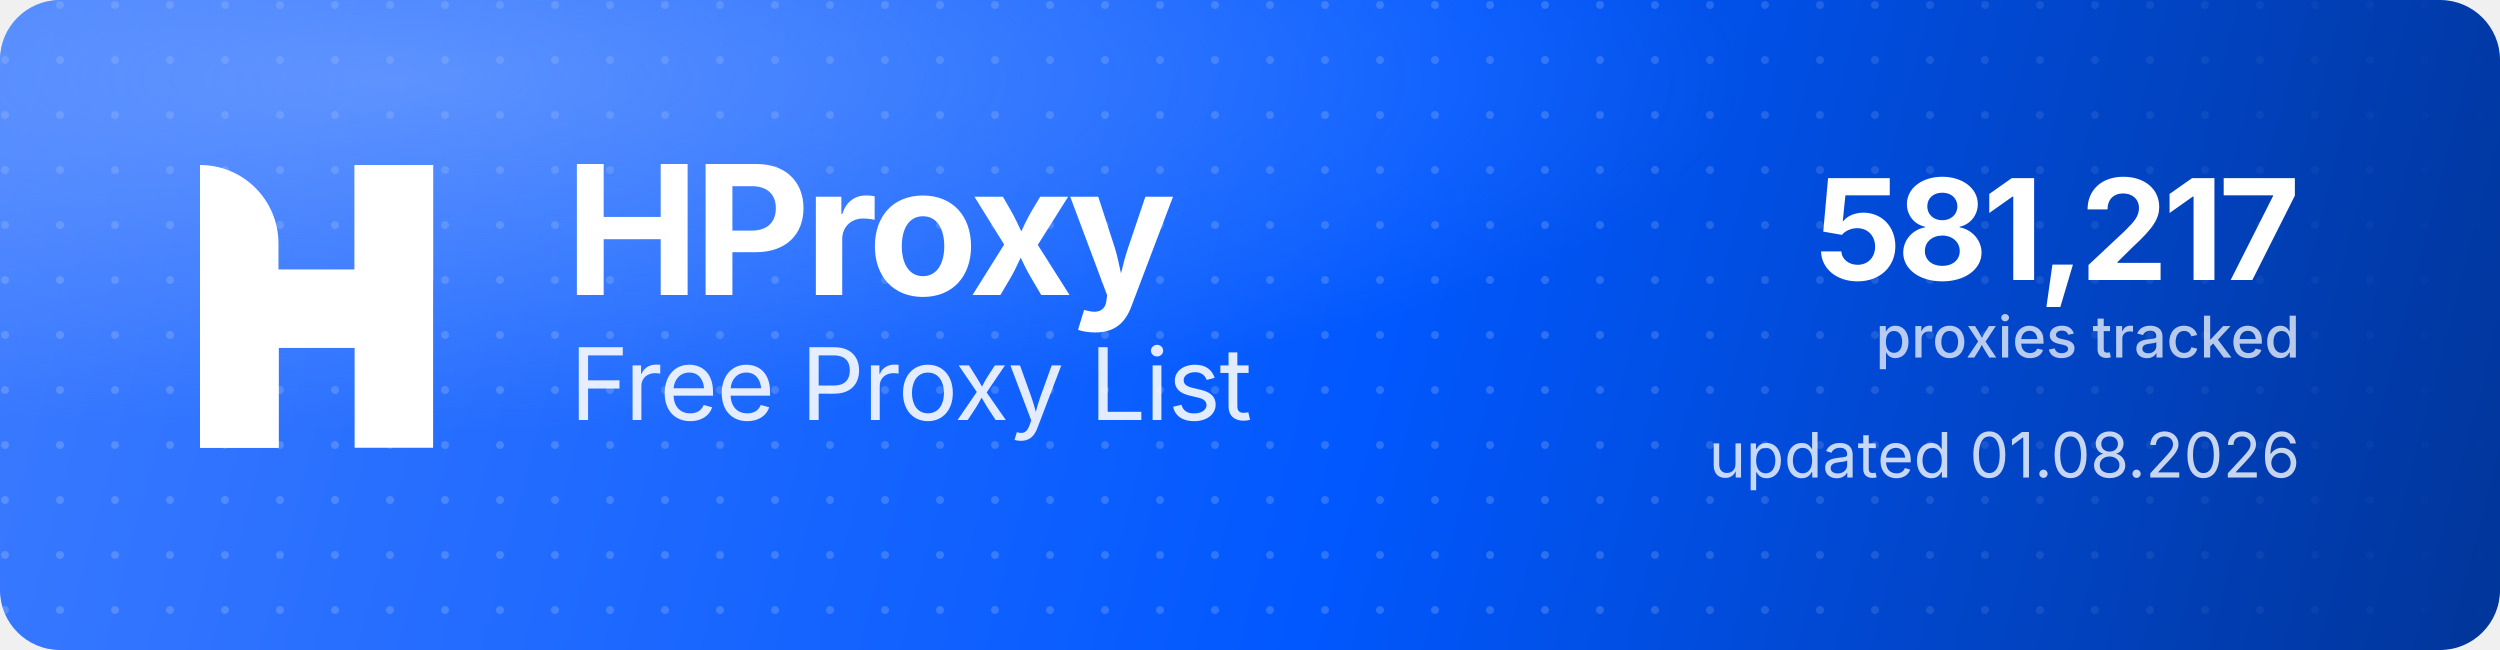
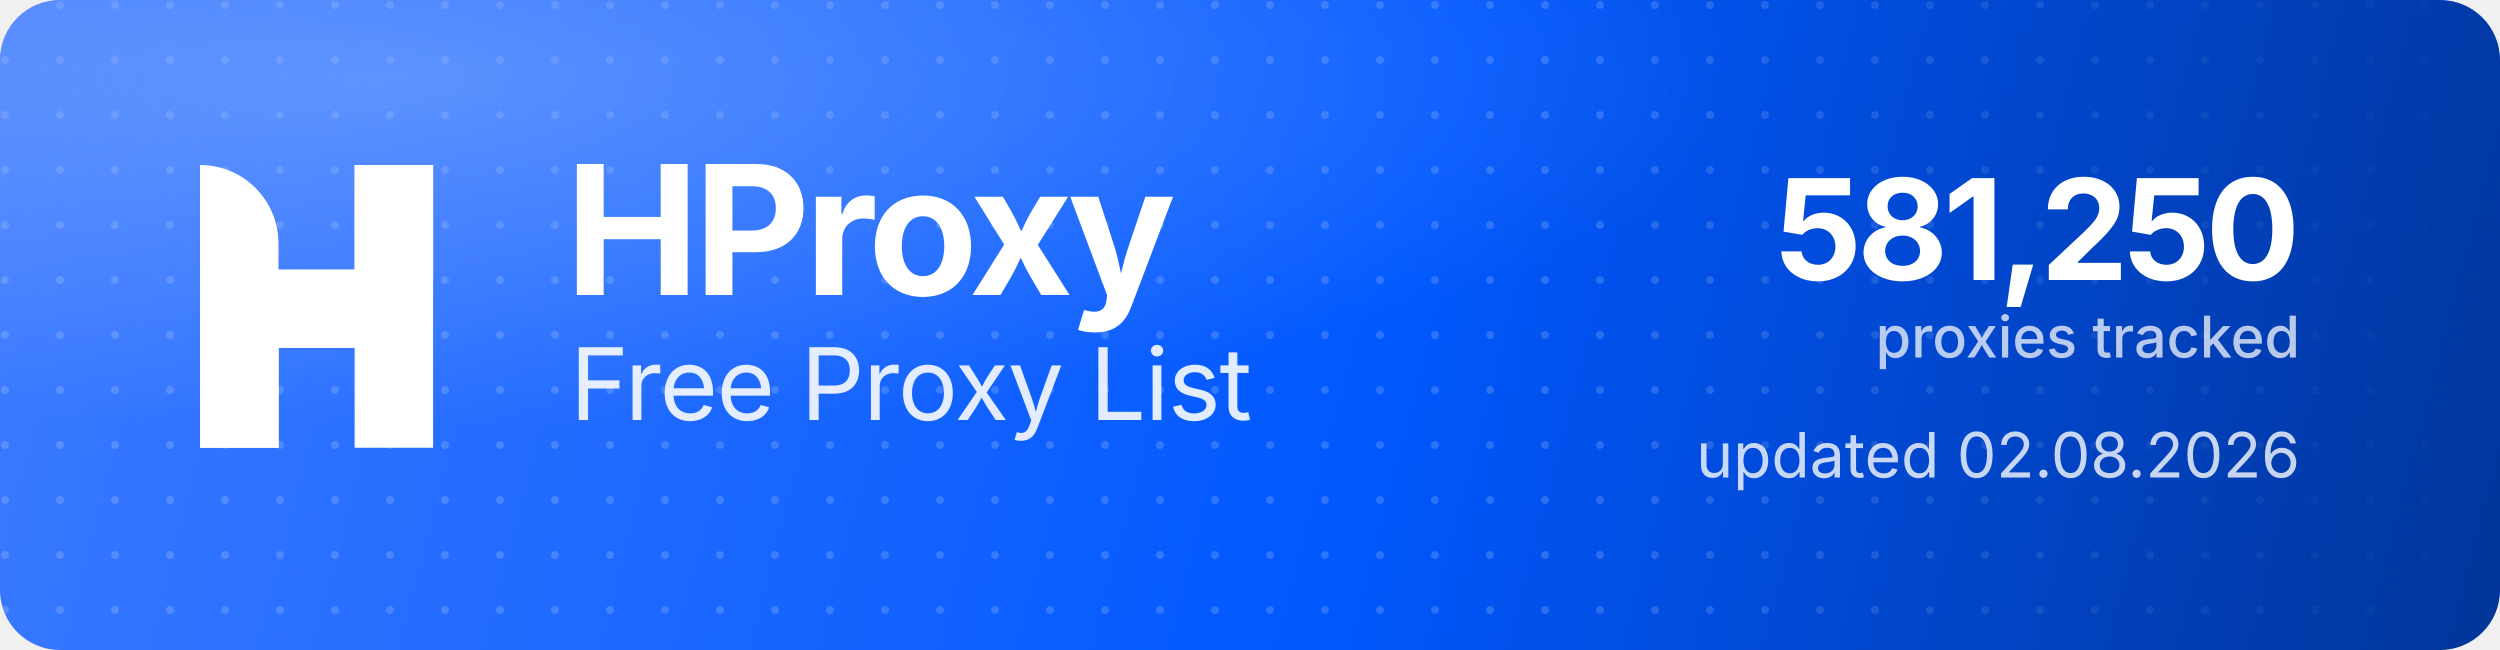
<svg xmlns="http://www.w3.org/2000/svg" width="1000" height="260" viewBox="0 0 1000 260" role="img" aria-label="HProxy Free Proxy List">
  <defs>
    <linearGradient id="hp-bg" x1="0" y1="0" x2="1000" y2="260" gradientUnits="userSpaceOnUse">
      <stop offset="0" stop-color="#3D7BFF" />
      <stop offset="0.55" stop-color="#0158FF" />
      <stop offset="1" stop-color="#013599" />
    </linearGradient>
    <radialGradient id="hp-glow" cx="0.16" cy="0.12" r="0.9">
      <stop offset="0" stop-color="#8FB4FF" stop-opacity="0.5" />
      <stop offset="0.6" stop-color="#8FB4FF" stop-opacity="0" />
    </radialGradient>
    <pattern id="hp-dots" width="22" height="22" patternUnits="userSpaceOnUse">
      <circle cx="2" cy="2" r="1.6" fill="#FFFFFF" fill-opacity="0.17" />
    </pattern>
    <linearGradient id="hp-dot-fade" x1="0" y1="0" x2="1000" y2="0" gradientUnits="userSpaceOnUse">
      <stop offset="0" stop-color="#FFFFFF" stop-opacity="1" />
      <stop offset="0.62" stop-color="#FFFFFF" stop-opacity="1" />
      <stop offset="1" stop-color="#FFFFFF" stop-opacity="0" />
    </linearGradient>
    <mask id="hp-dot-mask">
      <rect width="1000" height="260" fill="url(#hp-dot-fade)" />
    </mask>
  </defs>
  <rect width="1000" height="260" rx="24" fill="url(#hp-bg)" />
  <rect width="1000" height="260" rx="24" fill="url(#hp-dots)" mask="url(#hp-dot-mask)" />
  <rect width="1000" height="260" rx="24" fill="url(#hp-glow)" />
  <g transform="translate(80,66) scale(4.35)" fill="#FFFFFF">
    <path d="M0 0V0C3.985 0 7.216 3.231 7.216 7.216V26H0V0Z" />
    <rect x="14.219" width="7.216" height="26" />
    <path d="M7.235 26H0V15.971C0 12.455 2.851 9.604 6.367 9.604H14.22V0H21.437V10.453C21.437 13.97 18.586 16.82 15.069 16.82H7.235V26Z" />
  </g>
  <text x="226" y="118" font-family="'Geist','Inter','Segoe UI',system-ui,-apple-system,Helvetica,Arial,sans-serif" font-size="72" font-weight="700" letter-spacing="-2.3" fill="#FFFFFF">HProxy</text>
  <text x="228" y="168" font-family="'Geist','Inter','Segoe UI',system-ui,-apple-system,Helvetica,Arial,sans-serif" font-size="40" font-weight="400" letter-spacing="-0.5" fill="#FFFFFF" fill-opacity="0.88">Free Proxy List</text>
-   <text x="920" y="112" text-anchor="end" font-family="'Geist','Inter','Segoe UI',system-ui,-apple-system,Helvetica,Arial,sans-serif" font-size="56" font-weight="700" letter-spacing="-2" fill="#FFFFFF">581,217</text>
+   <text x="920" y="112" text-anchor="end" font-family="'Geist','Inter','Segoe UI',system-ui,-apple-system,Helvetica,Arial,sans-serif" font-size="56" font-weight="700" letter-spacing="-2" fill="#FFFFFF">581,250</text>
  <text x="920" y="143" text-anchor="end" font-family="'Geist','Inter','Segoe UI',system-ui,-apple-system,Helvetica,Arial,sans-serif" font-size="23" font-weight="500" fill="#FFFFFF" fill-opacity="0.72">proxies tracked</text>
-   <text x="920" y="191" text-anchor="end" font-family="'Geist','Inter','Segoe UI',system-ui,-apple-system,Helvetica,Arial,sans-serif" font-size="25" font-weight="400" fill="#FFFFFF" fill-opacity="0.78">updated 01.08.2026</text>
+   <text x="920" y="191" text-anchor="end" font-family="'Geist','Inter','Segoe UI',system-ui,-apple-system,Helvetica,Arial,sans-serif" font-size="25" font-weight="400" fill="#FFFFFF" fill-opacity="0.78">updated 02.08.2026</text>
</svg>
